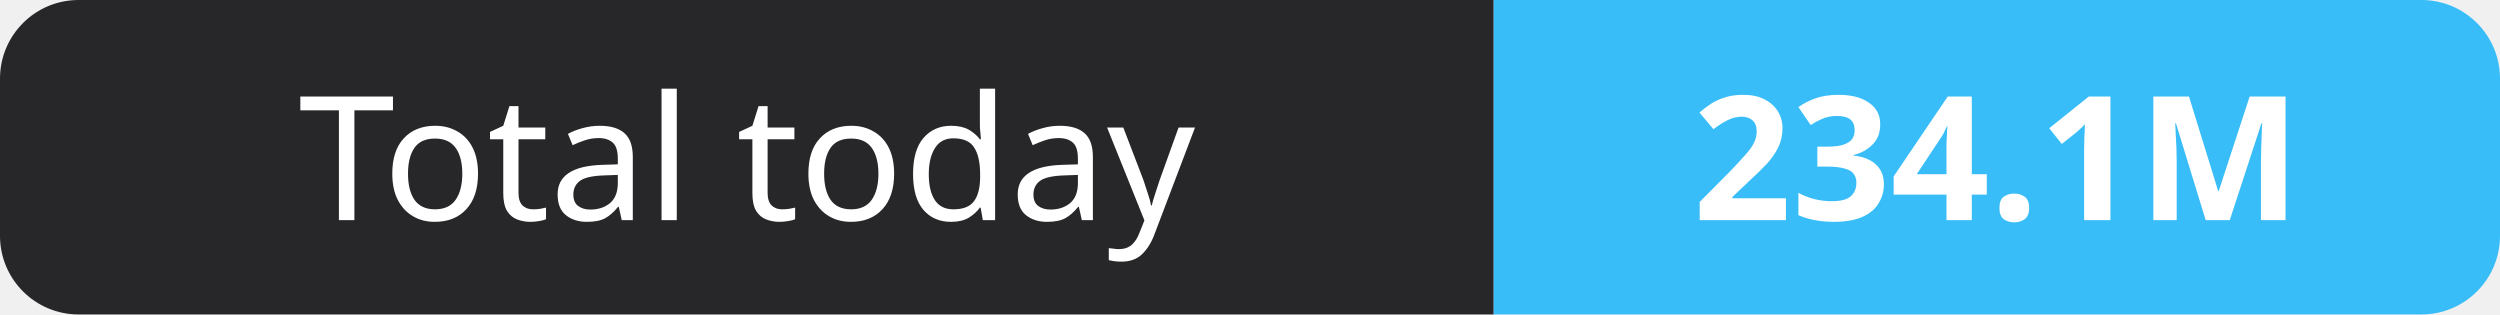
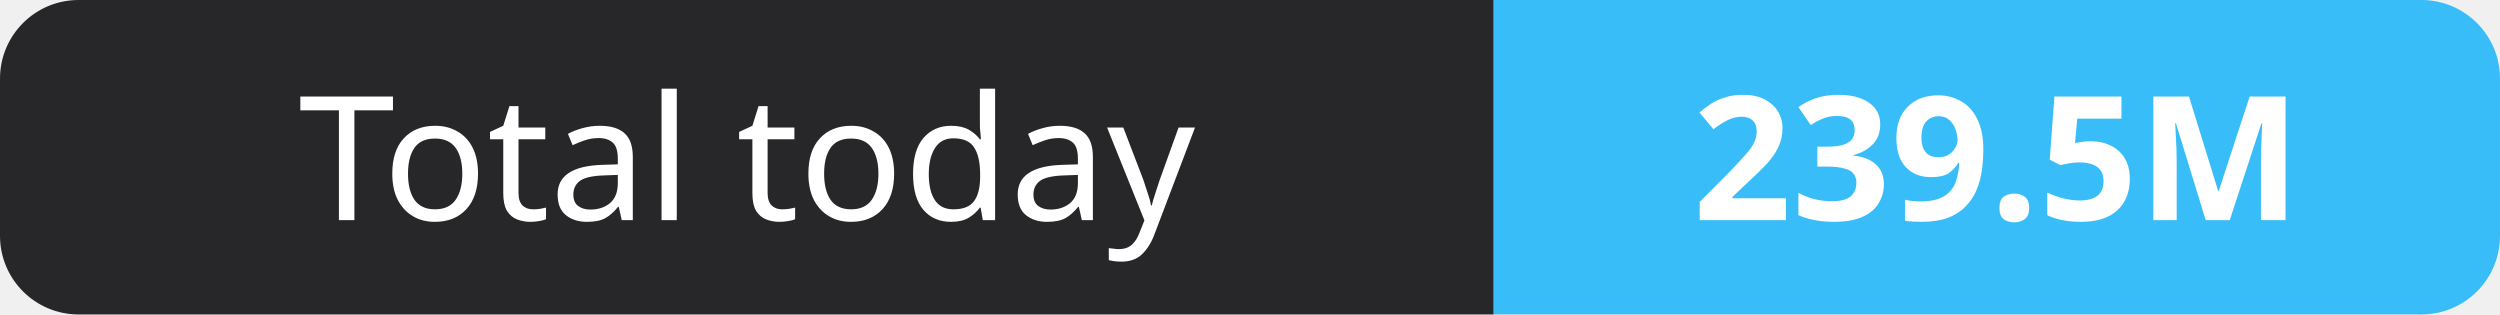
- <svg xmlns="http://www.w3.org/2000/svg" width="159" height="20" role="img" aria-label="Total today: 234.1M">
+ <svg xmlns="http://www.w3.org/2000/svg" width="159" height="20" role="img" aria-label="Total today: 239.5M">
  <clipPath id="r">
    <rect width="159" height="20" rx="5" fill="#fff" />
  </clipPath>
  <g clip-path="url(#r)">
    <rect width="95" height="20" fill="#27272a" />
    <rect x="95" width="64" height="20" fill="#38bdf8" />
  </g>
  <g fill="#fff" text-anchor="middle" font-family="Verdana,Geneva,sans-serif" font-size="11">
    <text x="47.5" y="14">Total today</text>
-     <text x="127.0" y="14" font-weight="700">234.1M</text>
+     <text x="127.0" y="14" font-weight="700">239.5M</text>
  </g>
</svg>
